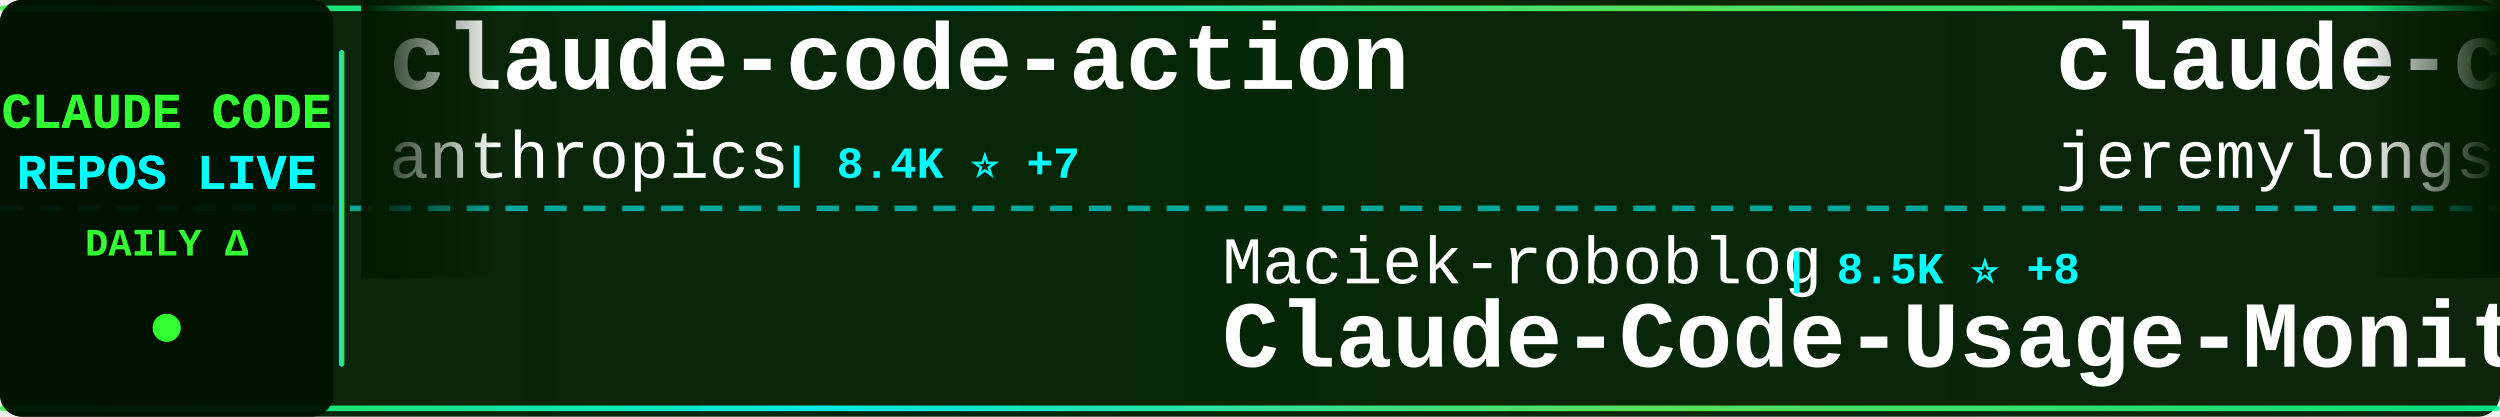
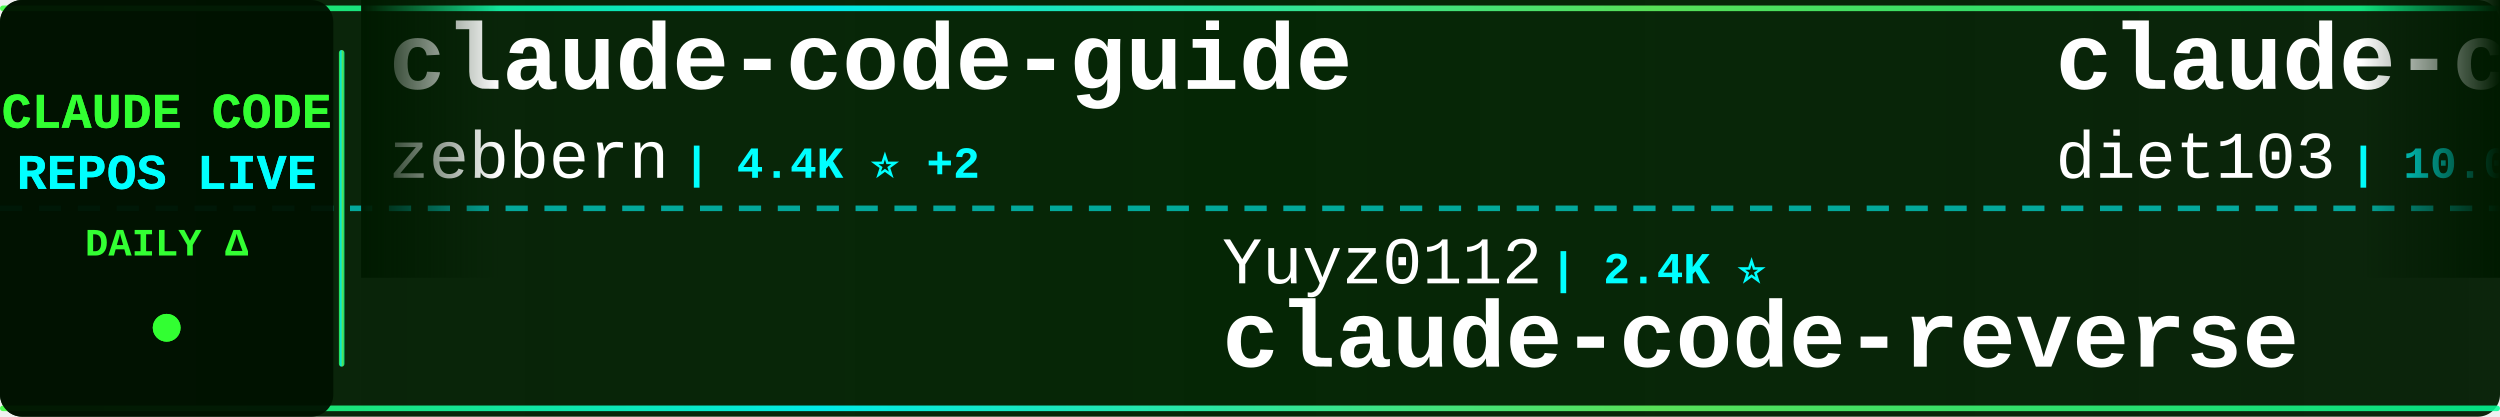
<svg xmlns="http://www.w3.org/2000/svg" width="900" height="150">
  <defs>
    <linearGradient id="tickerBg" x1="0%" y1="0%" x2="100%" y2="0%">
      <stop offset="0%" style="stop-color:#001a00;stop-opacity:0.95" />
      <stop offset="50%" style="stop-color:#002200;stop-opacity:0.98" />
      <stop offset="100%" style="stop-color:#001a00;stop-opacity:0.95" />
    </linearGradient>
    <linearGradient id="borderGrad" x1="0%" y1="0%" x2="100%" y2="0%">
      <stop offset="0%" style="stop-color:#33ff33;stop-opacity:0.85">
        <animate attributeName="stop-opacity" values="0.85;1;0.85" dur="2s" repeatCount="indefinite" />
      </stop>
      <stop offset="33%" style="stop-color:#00ffff;stop-opacity:0.9">
        <animate attributeName="stop-opacity" values="0.9;1;0.9" dur="2.2s" repeatCount="indefinite" />
      </stop>
      <stop offset="66%" style="stop-color:#66ff66;stop-opacity:0.85">
        <animate attributeName="stop-opacity" values="0.85;1;0.85" dur="1.8s" repeatCount="indefinite" />
      </stop>
      <stop offset="100%" style="stop-color:#00ff99;stop-opacity:0.85">
        <animate attributeName="stop-opacity" values="0.85;1;0.85" dur="2s" repeatCount="indefinite" />
      </stop>
    </linearGradient>
    <filter id="textGlow">
      <feGaussianBlur stdDeviation="0.1" result="coloredBlur" />
      <feMerge>
        <feMergeNode in="coloredBlur" />
        <feMergeNode in="SourceGraphic" />
      </feMerge>
    </filter>
    <filter id="metricGlow">
      <feGaussianBlur stdDeviation="0.2" result="coloredBlur" />
      <feMerge>
        <feMergeNode in="coloredBlur" />
        <feMergeNode in="SourceGraphic" />
      </feMerge>
    </filter>
    <linearGradient id="leftFade" x1="0%" y1="0%" x2="100%" y2="0%">
      <stop offset="0%" style="stop-color:#001a00;stop-opacity:1" />
      <stop offset="100%" style="stop-color:#001a00;stop-opacity:0" />
    </linearGradient>
    <linearGradient id="rightFade" x1="0%" y1="0%" x2="100%" y2="0%">
      <stop offset="0%" style="stop-color:#001a00;stop-opacity:0" />
      <stop offset="100%" style="stop-color:#001a00;stop-opacity:1" />
    </linearGradient>
  </defs>
  <rect width="900" height="150" fill="url(#tickerBg)" rx="8" />
  <rect x="0" y="2" width="900" height="2" fill="url(#borderGrad)" rx="1" />
  <rect x="0" y="146" width="900" height="2" fill="url(#borderGrad)" rx="1" />
  <line x1="0" y1="75" x2="900" y2="75" stroke="#00ffff" stroke-width="2" stroke-dasharray="8 6" opacity="0.6" />
  <rect x="0" y="0" width="120" height="150" fill="#001100" opacity="0.95" rx="8" />
  <text x="60" y="46" font-family="'Courier New', monospace" font-size="18" font-weight="bold" fill="#33ff33" text-anchor="middle" filter="url(#textGlow)">
    CLAUDE CODE
  </text>
  <text x="60" y="68" font-family="'Courier New', monospace" font-size="18" font-weight="bold" fill="#00ffff" text-anchor="middle" filter="url(#textGlow)">
    REPOS LIVE
  </text>
  <text x="60" y="92" font-family="'Courier New', monospace" font-size="14" font-weight="bold" fill="#33ff33" text-anchor="middle">
    DAILY Δ
  </text>
  <circle cx="60" cy="118" r="5" fill="#33ff33" filter="url(#metricGlow)">
    <animate attributeName="r" values="4;6;4" dur="1.5s" repeatCount="indefinite" />
    <animate attributeName="opacity" values="0.6;1;0.6" dur="1.5s" repeatCount="indefinite" />
  </circle>
  <rect x="122" y="18" width="2" height="114" fill="url(#borderGrad)" rx="1" />
  <clipPath id="tickerClip">
    <rect x="130" y="0" width="770" height="150" />
  </clipPath>
  <g clip-path="url(#tickerClip)">
    <g id="tickerItems">
      <animateTransform attributeName="transform" attributeType="XML" type="translate" from="0 0" to="-3000 0" dur="54s" repeatCount="indefinite" />
      <g transform="translate(0, 0)">
-         <text x="140" y="32" font-family="'Courier New', monospace" font-size="34" font-weight="bold" fill="#ffffff">claude-code-action</text>
-         <text x="140" y="64" font-family="'Courier New', monospace" font-size="24" font-weight="normal" fill="#ffffff" opacity="1.0">anthropics</text>
-         <text x="282" y="64" font-family="'Courier New', monospace" font-size="16" font-weight="bold" fill="#00ffff"> | 8.4K ⭐ +7</text>
+         <text x="140" y="32" font-family="'Courier New', monospace" font-size="34" font-weight="bold" fill="#ffffff">claude-code-guide</text>
+         <text x="140" y="64" font-family="'Courier New', monospace" font-size="24" font-weight="normal" fill="#ffffff" opacity="1.0">zebbern</text>
+         <text x="246" y="64" font-family="'Courier New', monospace" font-size="16" font-weight="bold" fill="#00ffff"> | 4.4K ⭐ +2</text>
      </g>
      <g transform="translate(300, 0)">
-         <text x="140" y="102" font-family="'Courier New', monospace" font-size="24" font-weight="normal" fill="#ffffff" opacity="1.0">Maciek-roboblog</text>
-         <text x="342" y="102" font-family="'Courier New', monospace" font-size="16" font-weight="bold" fill="#00ffff"> | 8.5K ⭐ +8</text>
-         <text x="140" y="132" font-family="'Courier New', monospace" font-size="34" font-weight="bold" fill="#ffffff">Claude-Code-Usage-Monito...</text>
+         <text x="140" y="102" font-family="'Courier New', monospace" font-size="24" font-weight="normal" fill="#ffffff" opacity="1.0">Yuyz0112</text>
+         <text x="258" y="102" font-family="'Courier New', monospace" font-size="16" font-weight="bold" fill="#00ffff"> | 2.4K ⭐</text>
+         <text x="140" y="132" font-family="'Courier New', monospace" font-size="34" font-weight="bold" fill="#ffffff">claude-code-reverse</text>
      </g>
      <g transform="translate(600, 0)">
-         <text x="140" y="32" font-family="'Courier New', monospace" font-size="34" font-weight="bold" fill="#ffffff">claude-code-plugins-plus...</text>
-         <text x="140" y="64" font-family="'Courier New', monospace" font-size="24" font-weight="normal" fill="#ffffff" opacity="1.0">jeremylongshore</text>
-         <text x="342" y="64" font-family="'Courier New', monospace" font-size="16" font-weight="bold" fill="#00ffff"> | 2.5K ⭐ +5</text>
+         <text x="140" y="32" font-family="'Courier New', monospace" font-size="34" font-weight="bold" fill="#ffffff">claude-code-infrastructu...</text>
+         <text x="140" y="64" font-family="'Courier New', monospace" font-size="24" font-weight="normal" fill="#ffffff" opacity="1.0">diet103</text>
+         <text x="246" y="64" font-family="'Courier New', monospace" font-size="16" font-weight="bold" fill="#00ffff"> | 10.0K ⭐ +78</text>
      </g>
      <g transform="translate(900, 0)">
-         <text x="140" y="102" font-family="'Courier New', monospace" font-size="24" font-weight="normal" fill="#ffffff" opacity="1.0">liuup</text>
-         <text x="222" y="102" font-family="'Courier New', monospace" font-size="16" font-weight="bold" fill="#00ffff"> | 3.6K ⭐ +13</text>
-         <text x="140" y="132" font-family="'Courier New', monospace" font-size="34" font-weight="bold" fill="#ffffff">claude-code-analysis</text>
+         <text x="140" y="102" font-family="'Courier New', monospace" font-size="24" font-weight="normal" fill="#ffffff" opacity="1.0">oboard</text>
+         <text x="234" y="102" font-family="'Courier New', monospace" font-size="16" font-weight="bold" fill="#00ffff"> | 3.3K ⭐</text>
+         <text x="140" y="132" font-family="'Courier New', monospace" font-size="34" font-weight="bold" fill="#ffffff">claude-code-rev</text>
      </g>
      <g transform="translate(1200, 0)">
-         <text x="140" y="32" font-family="'Courier New', monospace" font-size="34" font-weight="bold" fill="#ffffff">claude-code-rust</text>
-         <text x="140" y="64" font-family="'Courier New', monospace" font-size="24" font-weight="normal" fill="#ffffff" opacity="1.0">lorryjovens-hub</text>
-         <text x="342" y="64" font-family="'Courier New', monospace" font-size="16" font-weight="bold" fill="#00ffff"> | 1.7K ⭐</text>
+         <text x="140" y="32" font-family="'Courier New', monospace" font-size="34" font-weight="bold" fill="#ffffff">claude-code-source</text>
+         <text x="140" y="64" font-family="'Courier New', monospace" font-size="24" font-weight="normal" fill="#ffffff" opacity="1.0">hangsman</text>
+         <text x="258" y="64" font-family="'Courier New', monospace" font-size="16" font-weight="bold" fill="#00ffff"> | 788 ⭐</text>
      </g>
      <g transform="translate(1500, 0)">
-         <text x="140" y="102" font-family="'Courier New', monospace" font-size="24" font-weight="normal" fill="#ffffff" opacity="1.0">lintsinghua</text>
-         <text x="294" y="102" font-family="'Courier New', monospace" font-size="16" font-weight="bold" fill="#00ffff"> | 4.0K ⭐ +1</text>
-         <text x="140" y="132" font-family="'Courier New', monospace" font-size="34" font-weight="bold" fill="#ffffff">claude-code-book</text>
+         <text x="140" y="102" font-family="'Courier New', monospace" font-size="24" font-weight="normal" fill="#ffffff" opacity="1.0">anthropics</text>
+         <text x="282" y="102" font-family="'Courier New', monospace" font-size="16" font-weight="bold" fill="#00ffff"> | 917 ⭐ +1</text>
+         <text x="140" y="132" font-family="'Courier New', monospace" font-size="34" font-weight="bold" fill="#ffffff">claude-code-base-action</text>
      </g>
      <g transform="translate(1800, 0)">
-         <text x="140" y="32" font-family="'Courier New', monospace" font-size="34" font-weight="bold" fill="#ffffff">claude-code-hooks-master...</text>
-         <text x="140" y="64" font-family="'Courier New', monospace" font-size="24" font-weight="normal" fill="#ffffff" opacity="1.0">disler</text>
-         <text x="234" y="64" font-family="'Courier New', monospace" font-size="16" font-weight="bold" fill="#00ffff"> | 3.8K ⭐ +3</text>
+         <text x="140" y="32" font-family="'Courier New', monospace" font-size="34" font-weight="bold" fill="#ffffff">claude-code-prompts</text>
+         <text x="140" y="64" font-family="'Courier New', monospace" font-size="24" font-weight="normal" fill="#ffffff" opacity="1.0">repowise-dev</text>
+         <text x="306" y="64" font-family="'Courier New', monospace" font-size="16" font-weight="bold" fill="#00ffff"> | 1.2K ⭐ +1</text>
      </g>
      <g transform="translate(2100, 0)">
-         <text x="140" y="102" font-family="'Courier New', monospace" font-size="24" font-weight="normal" fill="#ffffff" opacity="1.0">Chachamaru127</text>
-         <text x="318" y="102" font-family="'Courier New', monospace" font-size="16" font-weight="bold" fill="#00ffff"> | 3.0K ⭐ +4</text>
-         <text x="140" y="132" font-family="'Courier New', monospace" font-size="34" font-weight="bold" fill="#ffffff">claude-code-harness</text>
+         <text x="140" y="102" font-family="'Courier New', monospace" font-size="24" font-weight="normal" fill="#ffffff" opacity="1.0">ChinaSiro</text>
+         <text x="270" y="102" font-family="'Courier New', monospace" font-size="16" font-weight="bold" fill="#00ffff"> | 9.6K ⭐ +3</text>
+         <text x="140" y="132" font-family="'Courier New', monospace" font-size="34" font-weight="bold" fill="#ffffff">claude-code-sourcemap</text>
      </g>
      <g transform="translate(2400, 0)">
-         <text x="140" y="32" font-family="'Courier New', monospace" font-size="34" font-weight="bold" fill="#ffffff">claude-code-pm-course</text>
-         <text x="140" y="64" font-family="'Courier New', monospace" font-size="24" font-weight="normal" fill="#ffffff" opacity="1.0">carlvellotti</text>
-         <text x="306" y="64" font-family="'Courier New', monospace" font-size="16" font-weight="bold" fill="#00ffff"> | 2.1K ⭐ +1</text>
+         <text x="140" y="32" font-family="'Courier New', monospace" font-size="34" font-weight="bold" fill="#ffffff">claude-code-proxy</text>
+         <text x="140" y="64" font-family="'Courier New', monospace" font-size="24" font-weight="normal" fill="#ffffff" opacity="1.0">fuergaosi233</text>
+         <text x="306" y="64" font-family="'Courier New', monospace" font-size="16" font-weight="bold" fill="#00ffff"> | 2.7K ⭐ +3</text>
      </g>
      <g transform="translate(2700, 0)">
-         <text x="140" y="102" font-family="'Courier New', monospace" font-size="24" font-weight="normal" fill="#ffffff" opacity="1.0">repowise-dev</text>
-         <text x="306" y="102" font-family="'Courier New', monospace" font-size="16" font-weight="bold" fill="#00ffff"> | 1.2K ⭐ +1</text>
-         <text x="140" y="132" font-family="'Courier New', monospace" font-size="34" font-weight="bold" fill="#ffffff">claude-code-prompts</text>
+         <text x="140" y="102" font-family="'Courier New', monospace" font-size="24" font-weight="normal" fill="#ffffff" opacity="1.0">rohitg00</text>
+         <text x="258" y="102" font-family="'Courier New', monospace" font-size="16" font-weight="bold" fill="#00ffff"> | 2.4K ⭐ +3</text>
+         <text x="140" y="132" font-family="'Courier New', monospace" font-size="34" font-weight="bold" fill="#ffffff">awesome-claude-code-tool...</text>
      </g>
      <g transform="translate(3000, 0)">
-         <text x="140" y="32" font-family="'Courier New', monospace" font-size="34" font-weight="bold" fill="#ffffff">claude-code-action</text>
-         <text x="140" y="64" font-family="'Courier New', monospace" font-size="24" font-weight="normal" fill="#ffffff" opacity="1.0">anthropics</text>
-         <text x="282" y="64" font-family="'Courier New', monospace" font-size="16" font-weight="bold" fill="#00ffff"> | 8.4K ⭐ +7</text>
+         <text x="140" y="32" font-family="'Courier New', monospace" font-size="34" font-weight="bold" fill="#ffffff">claude-code-guide</text>
+         <text x="140" y="64" font-family="'Courier New', monospace" font-size="24" font-weight="normal" fill="#ffffff" opacity="1.0">zebbern</text>
+         <text x="246" y="64" font-family="'Courier New', monospace" font-size="16" font-weight="bold" fill="#00ffff"> | 4.4K ⭐ +2</text>
      </g>
      <g transform="translate(3300, 0)">
-         <text x="140" y="102" font-family="'Courier New', monospace" font-size="24" font-weight="normal" fill="#ffffff" opacity="1.0">Maciek-roboblog</text>
-         <text x="342" y="102" font-family="'Courier New', monospace" font-size="16" font-weight="bold" fill="#00ffff"> | 8.5K ⭐ +8</text>
-         <text x="140" y="132" font-family="'Courier New', monospace" font-size="34" font-weight="bold" fill="#ffffff">Claude-Code-Usage-Monito...</text>
+         <text x="140" y="102" font-family="'Courier New', monospace" font-size="24" font-weight="normal" fill="#ffffff" opacity="1.0">Yuyz0112</text>
+         <text x="258" y="102" font-family="'Courier New', monospace" font-size="16" font-weight="bold" fill="#00ffff"> | 2.4K ⭐</text>
+         <text x="140" y="132" font-family="'Courier New', monospace" font-size="34" font-weight="bold" fill="#ffffff">claude-code-reverse</text>
      </g>
      <g transform="translate(3600, 0)">
-         <text x="140" y="32" font-family="'Courier New', monospace" font-size="34" font-weight="bold" fill="#ffffff">claude-code-plugins-plus...</text>
-         <text x="140" y="64" font-family="'Courier New', monospace" font-size="24" font-weight="normal" fill="#ffffff" opacity="1.0">jeremylongshore</text>
-         <text x="342" y="64" font-family="'Courier New', monospace" font-size="16" font-weight="bold" fill="#00ffff"> | 2.5K ⭐ +5</text>
+         <text x="140" y="32" font-family="'Courier New', monospace" font-size="34" font-weight="bold" fill="#ffffff">claude-code-infrastructu...</text>
+         <text x="140" y="64" font-family="'Courier New', monospace" font-size="24" font-weight="normal" fill="#ffffff" opacity="1.0">diet103</text>
+         <text x="246" y="64" font-family="'Courier New', monospace" font-size="16" font-weight="bold" fill="#00ffff"> | 10.0K ⭐ +78</text>
      </g>
      <g transform="translate(3900, 0)">
-         <text x="140" y="102" font-family="'Courier New', monospace" font-size="24" font-weight="normal" fill="#ffffff" opacity="1.0">liuup</text>
-         <text x="222" y="102" font-family="'Courier New', monospace" font-size="16" font-weight="bold" fill="#00ffff"> | 3.6K ⭐ +13</text>
-         <text x="140" y="132" font-family="'Courier New', monospace" font-size="34" font-weight="bold" fill="#ffffff">claude-code-analysis</text>
+         <text x="140" y="102" font-family="'Courier New', monospace" font-size="24" font-weight="normal" fill="#ffffff" opacity="1.0">oboard</text>
+         <text x="234" y="102" font-family="'Courier New', monospace" font-size="16" font-weight="bold" fill="#00ffff"> | 3.3K ⭐</text>
+         <text x="140" y="132" font-family="'Courier New', monospace" font-size="34" font-weight="bold" fill="#ffffff">claude-code-rev</text>
      </g>
    </g>
  </g>
  <rect x="130" y="0" width="50" height="100" fill="url(#leftFade)" />
  <rect x="850" y="0" width="50" height="100" fill="url(#rightFade)" />
</svg>
